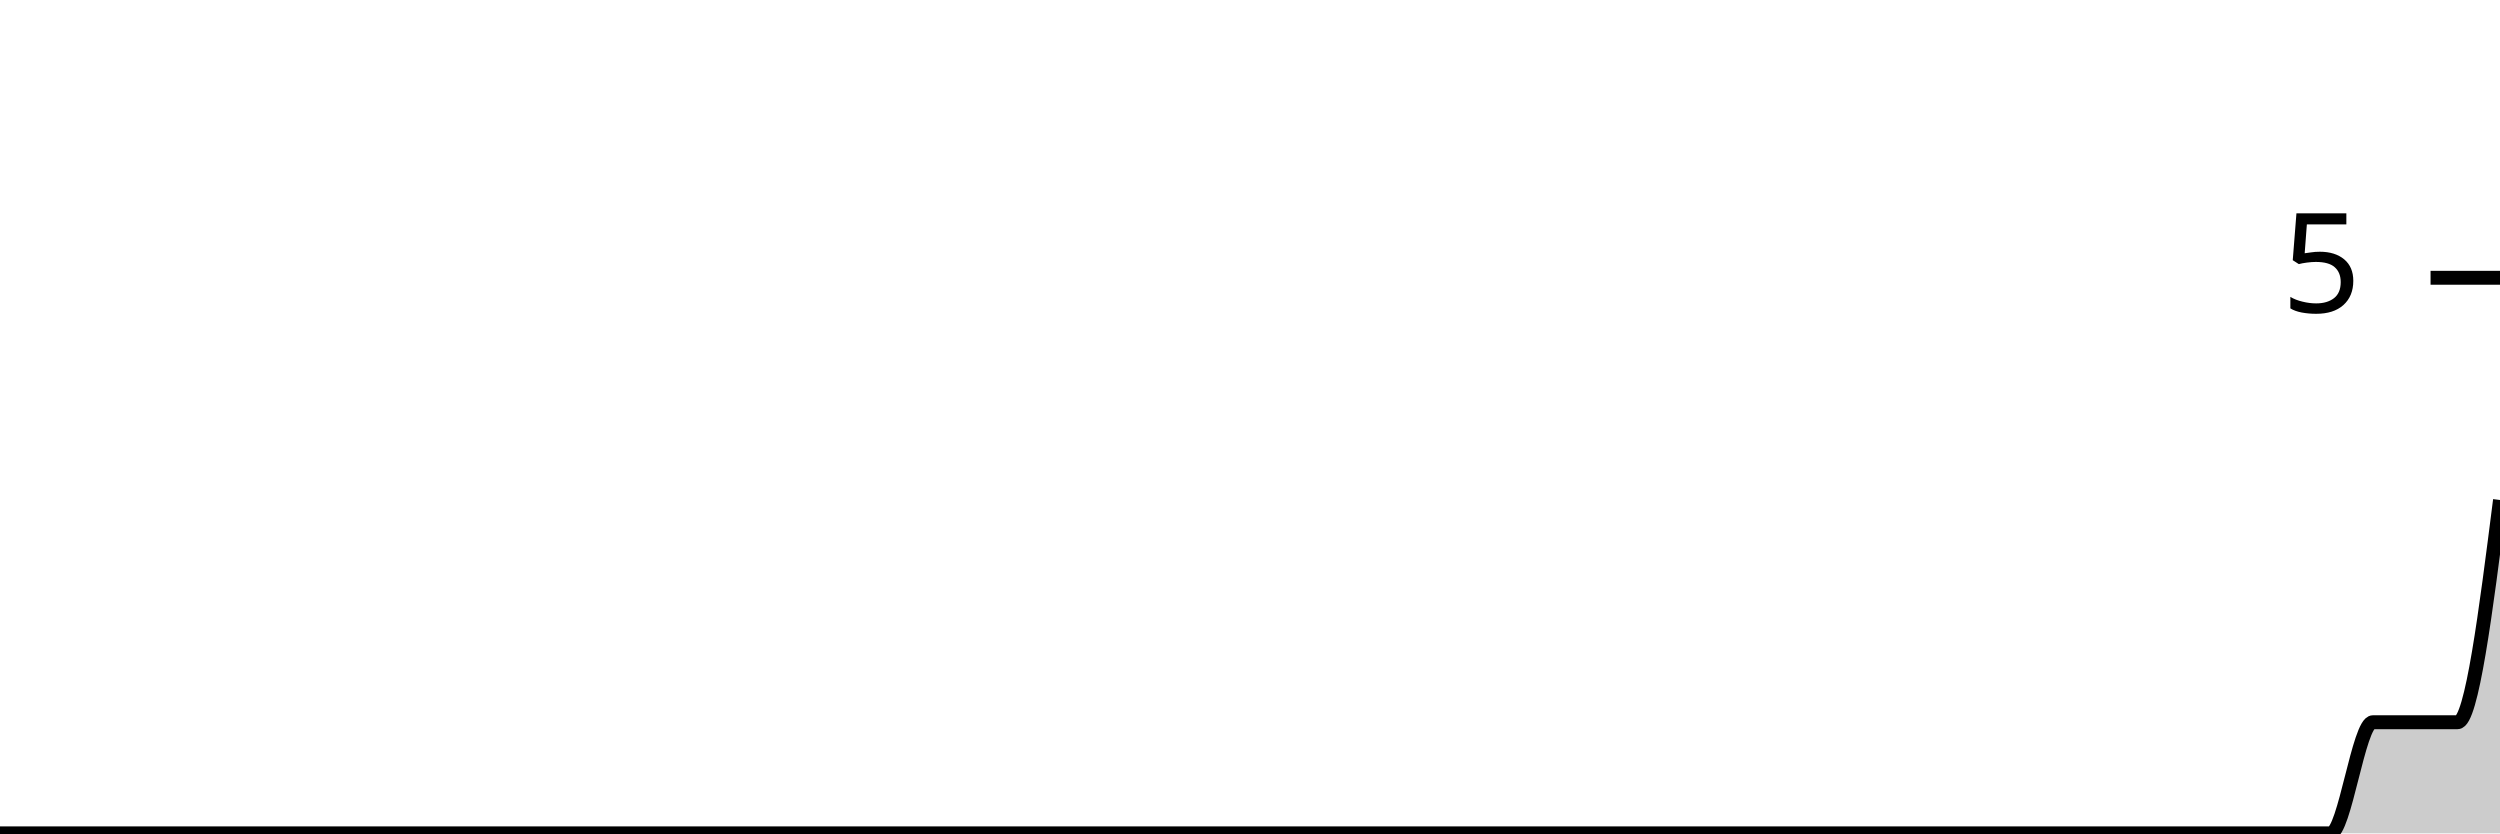
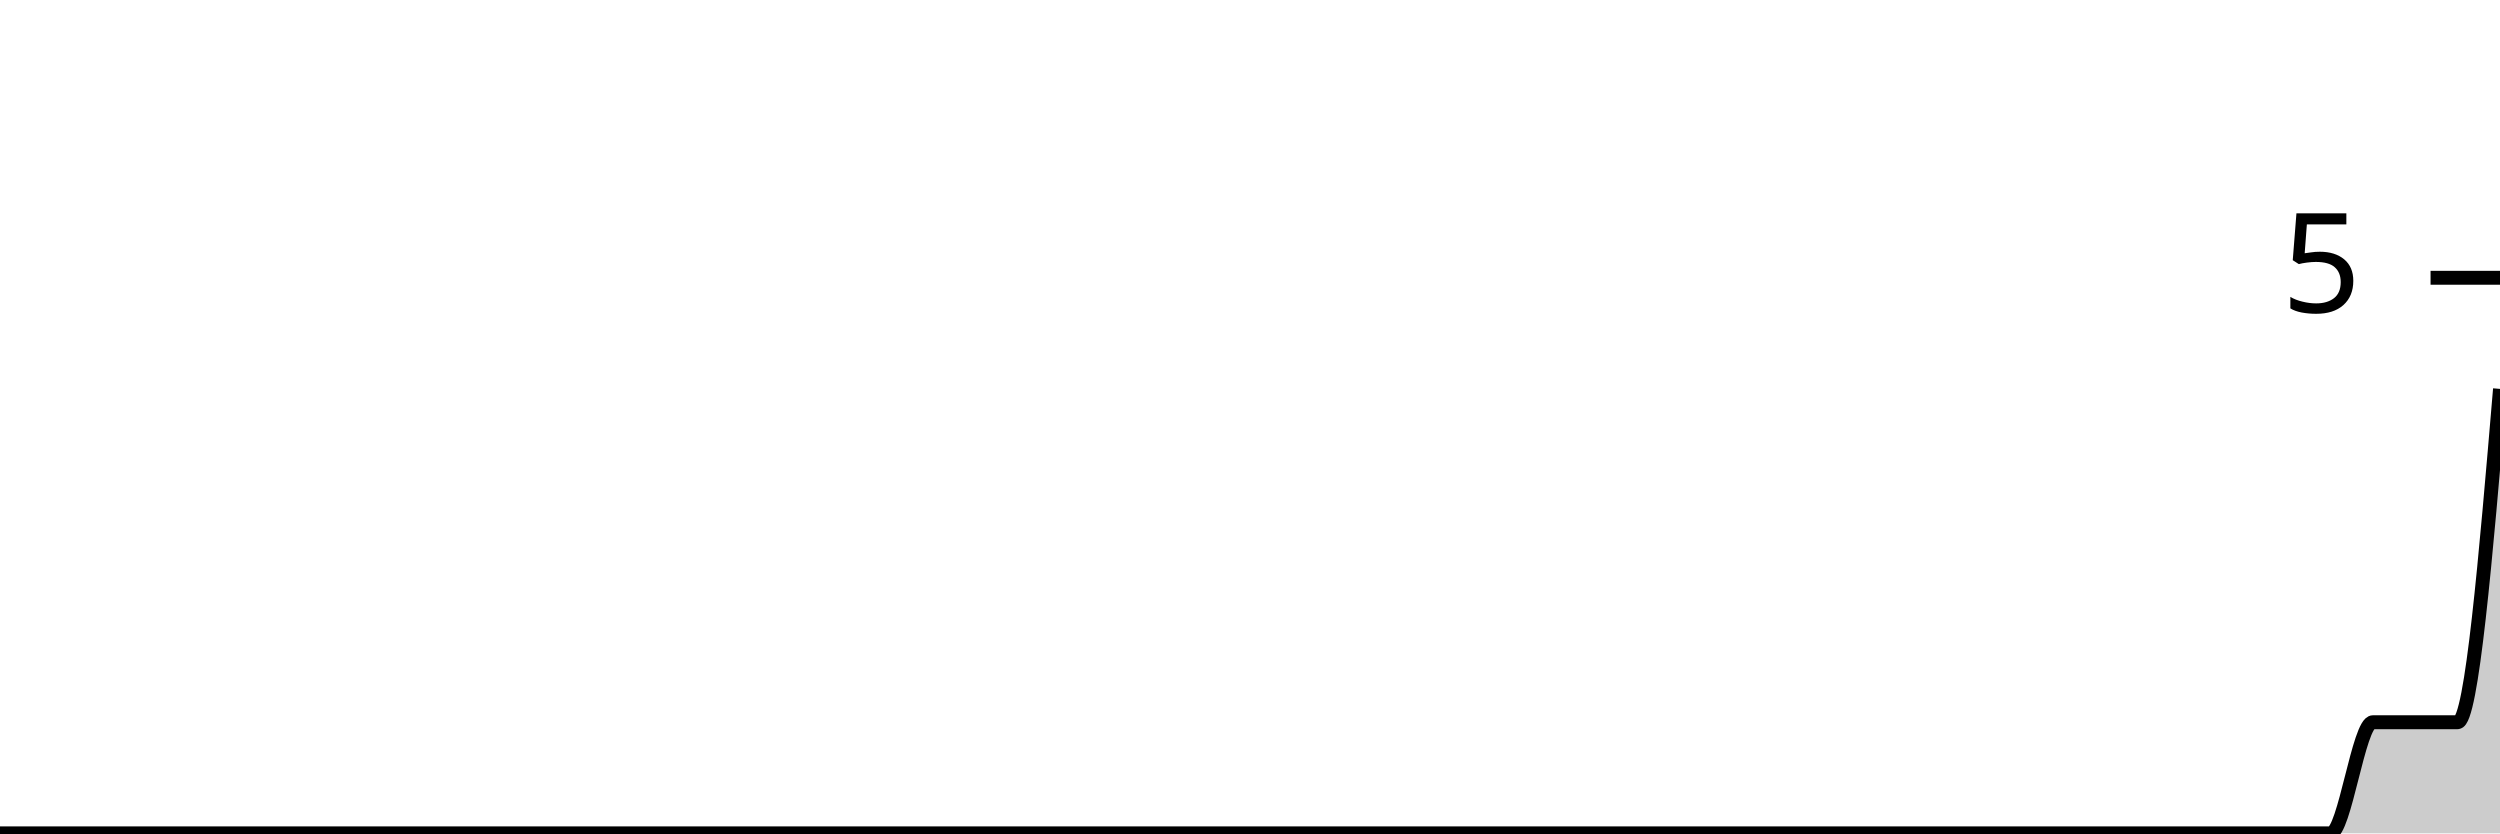
<svg xmlns="http://www.w3.org/2000/svg" viewBox="0 0 180 60">
  <g transform="translate(0,20)">
-     <path class="area" fill="rgba(0, 0, 0, 0.2)" d="M0,40C1.017,40,2.034,40,3.051,40C4.068,40,5.085,40,6.102,40C7.119,40,8.136,40,9.153,40C10.169,40,11.186,40,12.203,40C13.22,40,14.237,40,15.254,40C16.271,40,17.288,40,18.305,40C19.322,40,20.339,40,21.356,40C22.373,40,23.39,40,24.407,40C25.424,40,26.441,40,27.458,40C28.475,40,29.492,40,30.508,40C31.525,40,32.542,40,33.559,40C34.576,40,35.593,40,36.61,40C37.627,40,38.644,40,39.661,40C40.678,40,41.695,40,42.712,40C43.729,40,44.746,40,45.763,40C46.78,40,47.797,40,48.814,40C49.831,40,50.847,40,51.864,40C52.881,40,53.898,40,54.915,40C55.932,40,56.949,40,57.966,40C58.983,40,60,40,61.017,40C62.034,40,63.051,40,64.068,40C65.085,40,66.102,40,67.119,40C68.136,40,69.153,40,70.169,40C71.186,40,72.203,40,73.22,40C74.237,40,75.254,40,76.271,40C77.288,40,78.305,40,79.322,40C80.339,40,81.356,40,82.373,40C83.39,40,84.407,40,85.424,40C86.441,40,87.458,40,88.475,40C89.492,40,90.508,40,91.525,40C92.542,40,93.559,40,94.576,40C95.593,40,96.61,40,97.627,40C98.644,40,99.661,40,100.678,40C101.695,40,102.712,40,103.729,40C104.746,40,105.763,40,106.78,40C107.797,40,108.814,40,109.831,40C110.847,40,111.864,40,112.881,40C113.898,40,114.915,40,115.932,40C116.949,40,117.966,40,118.983,40C120,40,121.017,40,122.034,40C123.051,40,124.068,40,125.085,40C126.102,40,127.119,40,128.136,40C129.153,40,130.169,40,131.186,40C132.203,40,133.22,40,134.237,40C135.254,40,136.271,40,137.288,40C138.305,40,139.322,40,140.339,40C141.356,40,142.373,40,143.39,40C144.407,40,145.424,40,146.441,40C147.458,40,148.475,40,149.492,40C150.508,40,151.525,40,152.542,40C153.559,40,154.576,40,155.593,40C156.61,40,157.627,40,158.644,40C159.661,40,160.678,40,161.695,40C162.712,40,163.729,40,164.746,40C165.763,40,166.78,40,167.797,40C168.814,40,169.831,32,170.847,32C171.864,32,172.881,32,173.898,32C174.915,32,175.932,32,176.949,32C177.966,32,178.983,24,180,16L180,40C178.983,40,177.966,40,176.949,40C175.932,40,174.915,40,173.898,40C172.881,40,171.864,40,170.847,40C169.831,40,168.814,40,167.797,40C166.78,40,165.763,40,164.746,40C163.729,40,162.712,40,161.695,40C160.678,40,159.661,40,158.644,40C157.627,40,156.61,40,155.593,40C154.576,40,153.559,40,152.542,40C151.525,40,150.508,40,149.492,40C148.475,40,147.458,40,146.441,40C145.424,40,144.407,40,143.39,40C142.373,40,141.356,40,140.339,40C139.322,40,138.305,40,137.288,40C136.271,40,135.254,40,134.237,40C133.22,40,132.203,40,131.186,40C130.169,40,129.153,40,128.136,40C127.119,40,126.102,40,125.085,40C124.068,40,123.051,40,122.034,40C121.017,40,120,40,118.983,40C117.966,40,116.949,40,115.932,40C114.915,40,113.898,40,112.881,40C111.864,40,110.847,40,109.831,40C108.814,40,107.797,40,106.78,40C105.763,40,104.746,40,103.729,40C102.712,40,101.695,40,100.678,40C99.661,40,98.644,40,97.627,40C96.61,40,95.593,40,94.576,40C93.559,40,92.542,40,91.525,40C90.508,40,89.492,40,88.475,40C87.458,40,86.441,40,85.424,40C84.407,40,83.39,40,82.373,40C81.356,40,80.339,40,79.322,40C78.305,40,77.288,40,76.271,40C75.254,40,74.237,40,73.22,40C72.203,40,71.186,40,70.169,40C69.153,40,68.136,40,67.119,40C66.102,40,65.085,40,64.068,40C63.051,40,62.034,40,61.017,40C60,40,58.983,40,57.966,40C56.949,40,55.932,40,54.915,40C53.898,40,52.881,40,51.864,40C50.847,40,49.831,40,48.814,40C47.797,40,46.78,40,45.763,40C44.746,40,43.729,40,42.712,40C41.695,40,40.678,40,39.661,40C38.644,40,37.627,40,36.61,40C35.593,40,34.576,40,33.559,40C32.542,40,31.525,40,30.508,40C29.492,40,28.475,40,27.458,40C26.441,40,25.424,40,24.407,40C23.39,40,22.373,40,21.356,40C20.339,40,19.322,40,18.305,40C17.288,40,16.271,40,15.254,40C14.237,40,13.22,40,12.203,40C11.186,40,10.169,40,9.153,40C8.136,40,7.119,40,6.102,40C5.085,40,4.068,40,3.051,40C2.034,40,1.017,40,0,40Z" />
-     <path class="line" stroke="black" fill="none" d="M0,40C1.017,40,2.034,40,3.051,40C4.068,40,5.085,40,6.102,40C7.119,40,8.136,40,9.153,40C10.169,40,11.186,40,12.203,40C13.22,40,14.237,40,15.254,40C16.271,40,17.288,40,18.305,40C19.322,40,20.339,40,21.356,40C22.373,40,23.39,40,24.407,40C25.424,40,26.441,40,27.458,40C28.475,40,29.492,40,30.508,40C31.525,40,32.542,40,33.559,40C34.576,40,35.593,40,36.61,40C37.627,40,38.644,40,39.661,40C40.678,40,41.695,40,42.712,40C43.729,40,44.746,40,45.763,40C46.78,40,47.797,40,48.814,40C49.831,40,50.847,40,51.864,40C52.881,40,53.898,40,54.915,40C55.932,40,56.949,40,57.966,40C58.983,40,60,40,61.017,40C62.034,40,63.051,40,64.068,40C65.085,40,66.102,40,67.119,40C68.136,40,69.153,40,70.169,40C71.186,40,72.203,40,73.22,40C74.237,40,75.254,40,76.271,40C77.288,40,78.305,40,79.322,40C80.339,40,81.356,40,82.373,40C83.39,40,84.407,40,85.424,40C86.441,40,87.458,40,88.475,40C89.492,40,90.508,40,91.525,40C92.542,40,93.559,40,94.576,40C95.593,40,96.61,40,97.627,40C98.644,40,99.661,40,100.678,40C101.695,40,102.712,40,103.729,40C104.746,40,105.763,40,106.78,40C107.797,40,108.814,40,109.831,40C110.847,40,111.864,40,112.881,40C113.898,40,114.915,40,115.932,40C116.949,40,117.966,40,118.983,40C120,40,121.017,40,122.034,40C123.051,40,124.068,40,125.085,40C126.102,40,127.119,40,128.136,40C129.153,40,130.169,40,131.186,40C132.203,40,133.22,40,134.237,40C135.254,40,136.271,40,137.288,40C138.305,40,139.322,40,140.339,40C141.356,40,142.373,40,143.39,40C144.407,40,145.424,40,146.441,40C147.458,40,148.475,40,149.492,40C150.508,40,151.525,40,152.542,40C153.559,40,154.576,40,155.593,40C156.61,40,157.627,40,158.644,40C159.661,40,160.678,40,161.695,40C162.712,40,163.729,40,164.746,40C165.763,40,166.78,40,167.797,40C168.814,40,169.831,32,170.847,32C171.864,32,172.881,32,173.898,32C174.915,32,175.932,32,176.949,32C177.966,32,178.983,24,180,16" />
+     <path class="area" fill="rgba(0, 0, 0, 0.2)" d="M0,40C1.017,40,2.034,40,3.051,40C4.068,40,5.085,40,6.102,40C7.119,40,8.136,40,9.153,40C10.169,40,11.186,40,12.203,40C13.22,40,14.237,40,15.254,40C16.271,40,17.288,40,18.305,40C19.322,40,20.339,40,21.356,40C22.373,40,23.39,40,24.407,40C25.424,40,26.441,40,27.458,40C28.475,40,29.492,40,30.508,40C31.525,40,32.542,40,33.559,40C34.576,40,35.593,40,36.61,40C37.627,40,38.644,40,39.661,40C40.678,40,41.695,40,42.712,40C43.729,40,44.746,40,45.763,40C46.78,40,47.797,40,48.814,40C49.831,40,50.847,40,51.864,40C52.881,40,53.898,40,54.915,40C55.932,40,56.949,40,57.966,40C58.983,40,60,40,61.017,40C62.034,40,63.051,40,64.068,40C65.085,40,66.102,40,67.119,40C68.136,40,69.153,40,70.169,40C71.186,40,72.203,40,73.22,40C74.237,40,75.254,40,76.271,40C77.288,40,78.305,40,79.322,40C80.339,40,81.356,40,82.373,40C83.39,40,84.407,40,85.424,40C86.441,40,87.458,40,88.475,40C89.492,40,90.508,40,91.525,40C92.542,40,93.559,40,94.576,40C95.593,40,96.61,40,97.627,40C98.644,40,99.661,40,100.678,40C101.695,40,102.712,40,103.729,40C104.746,40,105.763,40,106.78,40C107.797,40,108.814,40,109.831,40C110.847,40,111.864,40,112.881,40C113.898,40,114.915,40,115.932,40C116.949,40,117.966,40,118.983,40C120,40,121.017,40,122.034,40C123.051,40,124.068,40,125.085,40C126.102,40,127.119,40,128.136,40C129.153,40,130.169,40,131.186,40C132.203,40,133.22,40,134.237,40C135.254,40,136.271,40,137.288,40C138.305,40,139.322,40,140.339,40C141.356,40,142.373,40,143.39,40C144.407,40,145.424,40,146.441,40C147.458,40,148.475,40,149.492,40C150.508,40,151.525,40,152.542,40C153.559,40,154.576,40,155.593,40C156.61,40,157.627,40,158.644,40C159.661,40,160.678,40,161.695,40C162.712,40,163.729,40,164.746,40C165.763,40,166.78,40,167.797,40C168.814,40,169.831,32,170.847,32C171.864,32,172.881,32,173.898,32C174.915,32,175.932,32,176.949,32C177.966,32,178.983,20,180,8L180,40C178.983,40,177.966,40,176.949,40C175.932,40,174.915,40,173.898,40C172.881,40,171.864,40,170.847,40C169.831,40,168.814,40,167.797,40C166.78,40,165.763,40,164.746,40C163.729,40,162.712,40,161.695,40C160.678,40,159.661,40,158.644,40C157.627,40,156.61,40,155.593,40C154.576,40,153.559,40,152.542,40C151.525,40,150.508,40,149.492,40C148.475,40,147.458,40,146.441,40C145.424,40,144.407,40,143.39,40C142.373,40,141.356,40,140.339,40C139.322,40,138.305,40,137.288,40C136.271,40,135.254,40,134.237,40C133.22,40,132.203,40,131.186,40C130.169,40,129.153,40,128.136,40C127.119,40,126.102,40,125.085,40C124.068,40,123.051,40,122.034,40C121.017,40,120,40,118.983,40C117.966,40,116.949,40,115.932,40C114.915,40,113.898,40,112.881,40C111.864,40,110.847,40,109.831,40C108.814,40,107.797,40,106.78,40C105.763,40,104.746,40,103.729,40C102.712,40,101.695,40,100.678,40C99.661,40,98.644,40,97.627,40C96.61,40,95.593,40,94.576,40C93.559,40,92.542,40,91.525,40C90.508,40,89.492,40,88.475,40C87.458,40,86.441,40,85.424,40C84.407,40,83.39,40,82.373,40C81.356,40,80.339,40,79.322,40C78.305,40,77.288,40,76.271,40C75.254,40,74.237,40,73.22,40C72.203,40,71.186,40,70.169,40C69.153,40,68.136,40,67.119,40C66.102,40,65.085,40,64.068,40C63.051,40,62.034,40,61.017,40C60,40,58.983,40,57.966,40C56.949,40,55.932,40,54.915,40C53.898,40,52.881,40,51.864,40C50.847,40,49.831,40,48.814,40C47.797,40,46.78,40,45.763,40C44.746,40,43.729,40,42.712,40C41.695,40,40.678,40,39.661,40C38.644,40,37.627,40,36.61,40C35.593,40,34.576,40,33.559,40C32.542,40,31.525,40,30.508,40C29.492,40,28.475,40,27.458,40C26.441,40,25.424,40,24.407,40C23.39,40,22.373,40,21.356,40C20.339,40,19.322,40,18.305,40C17.288,40,16.271,40,15.254,40C14.237,40,13.22,40,12.203,40C11.186,40,10.169,40,9.153,40C8.136,40,7.119,40,6.102,40C5.085,40,4.068,40,3.051,40C2.034,40,1.017,40,0,40Z" />
+     <path class="line" stroke="black" fill="none" d="M0,40C1.017,40,2.034,40,3.051,40C4.068,40,5.085,40,6.102,40C7.119,40,8.136,40,9.153,40C10.169,40,11.186,40,12.203,40C13.22,40,14.237,40,15.254,40C16.271,40,17.288,40,18.305,40C19.322,40,20.339,40,21.356,40C22.373,40,23.39,40,24.407,40C25.424,40,26.441,40,27.458,40C28.475,40,29.492,40,30.508,40C31.525,40,32.542,40,33.559,40C34.576,40,35.593,40,36.61,40C37.627,40,38.644,40,39.661,40C40.678,40,41.695,40,42.712,40C43.729,40,44.746,40,45.763,40C46.78,40,47.797,40,48.814,40C49.831,40,50.847,40,51.864,40C52.881,40,53.898,40,54.915,40C55.932,40,56.949,40,57.966,40C58.983,40,60,40,61.017,40C62.034,40,63.051,40,64.068,40C65.085,40,66.102,40,67.119,40C68.136,40,69.153,40,70.169,40C71.186,40,72.203,40,73.22,40C74.237,40,75.254,40,76.271,40C77.288,40,78.305,40,79.322,40C80.339,40,81.356,40,82.373,40C83.39,40,84.407,40,85.424,40C86.441,40,87.458,40,88.475,40C89.492,40,90.508,40,91.525,40C92.542,40,93.559,40,94.576,40C95.593,40,96.61,40,97.627,40C98.644,40,99.661,40,100.678,40C101.695,40,102.712,40,103.729,40C104.746,40,105.763,40,106.78,40C107.797,40,108.814,40,109.831,40C110.847,40,111.864,40,112.881,40C113.898,40,114.915,40,115.932,40C116.949,40,117.966,40,118.983,40C120,40,121.017,40,122.034,40C123.051,40,124.068,40,125.085,40C126.102,40,127.119,40,128.136,40C129.153,40,130.169,40,131.186,40C132.203,40,133.22,40,134.237,40C135.254,40,136.271,40,137.288,40C138.305,40,139.322,40,140.339,40C141.356,40,142.373,40,143.39,40C144.407,40,145.424,40,146.441,40C147.458,40,148.475,40,149.492,40C150.508,40,151.525,40,152.542,40C153.559,40,154.576,40,155.593,40C156.61,40,157.627,40,158.644,40C159.661,40,160.678,40,161.695,40C162.712,40,163.729,40,164.746,40C165.763,40,166.78,40,167.797,40C168.814,40,169.831,32,170.847,32C171.864,32,172.881,32,173.898,32C174.915,32,175.932,32,176.949,32C177.966,32,178.983,20,180,8" />
    <path class="axis-ceiling" stroke-width="1" stroke="black" fill="none" d="M175,0L180,0" />
    <text class="axis-ceiling-label" font-family="sans-serif" text-anchor="end" font-size="10px" x="170" y="2.5">5</text>
  </g>
</svg>
